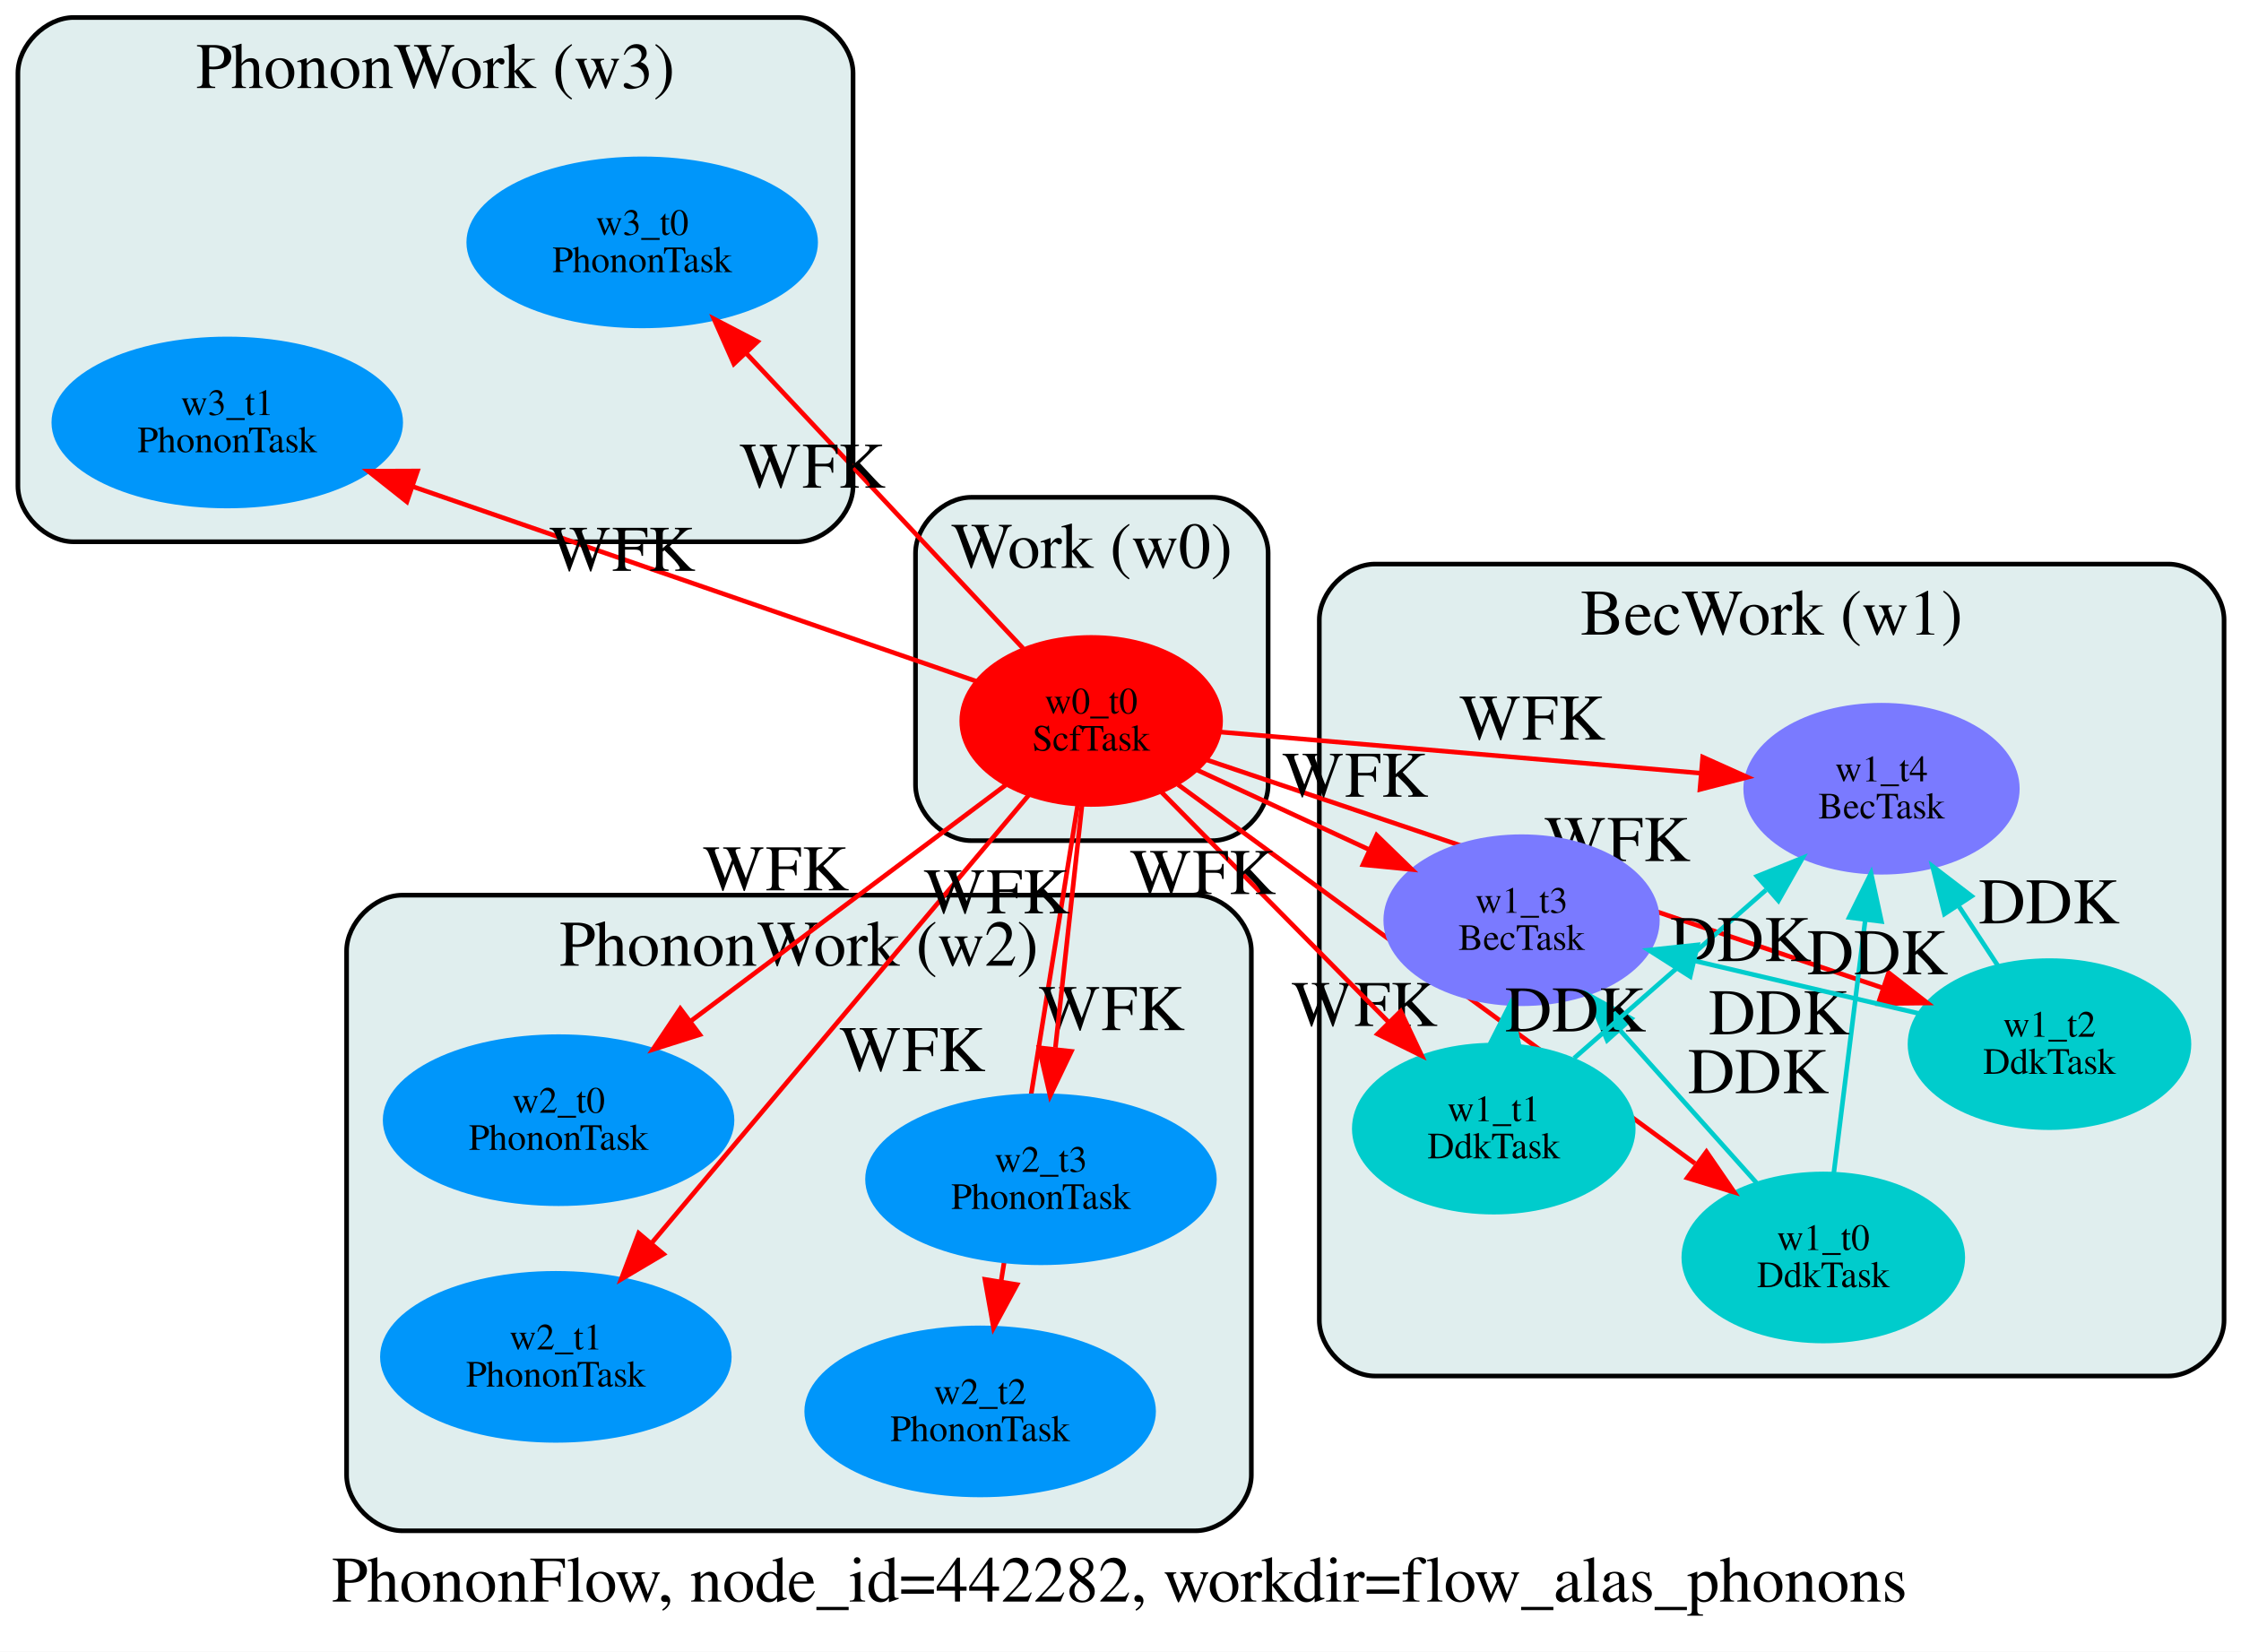
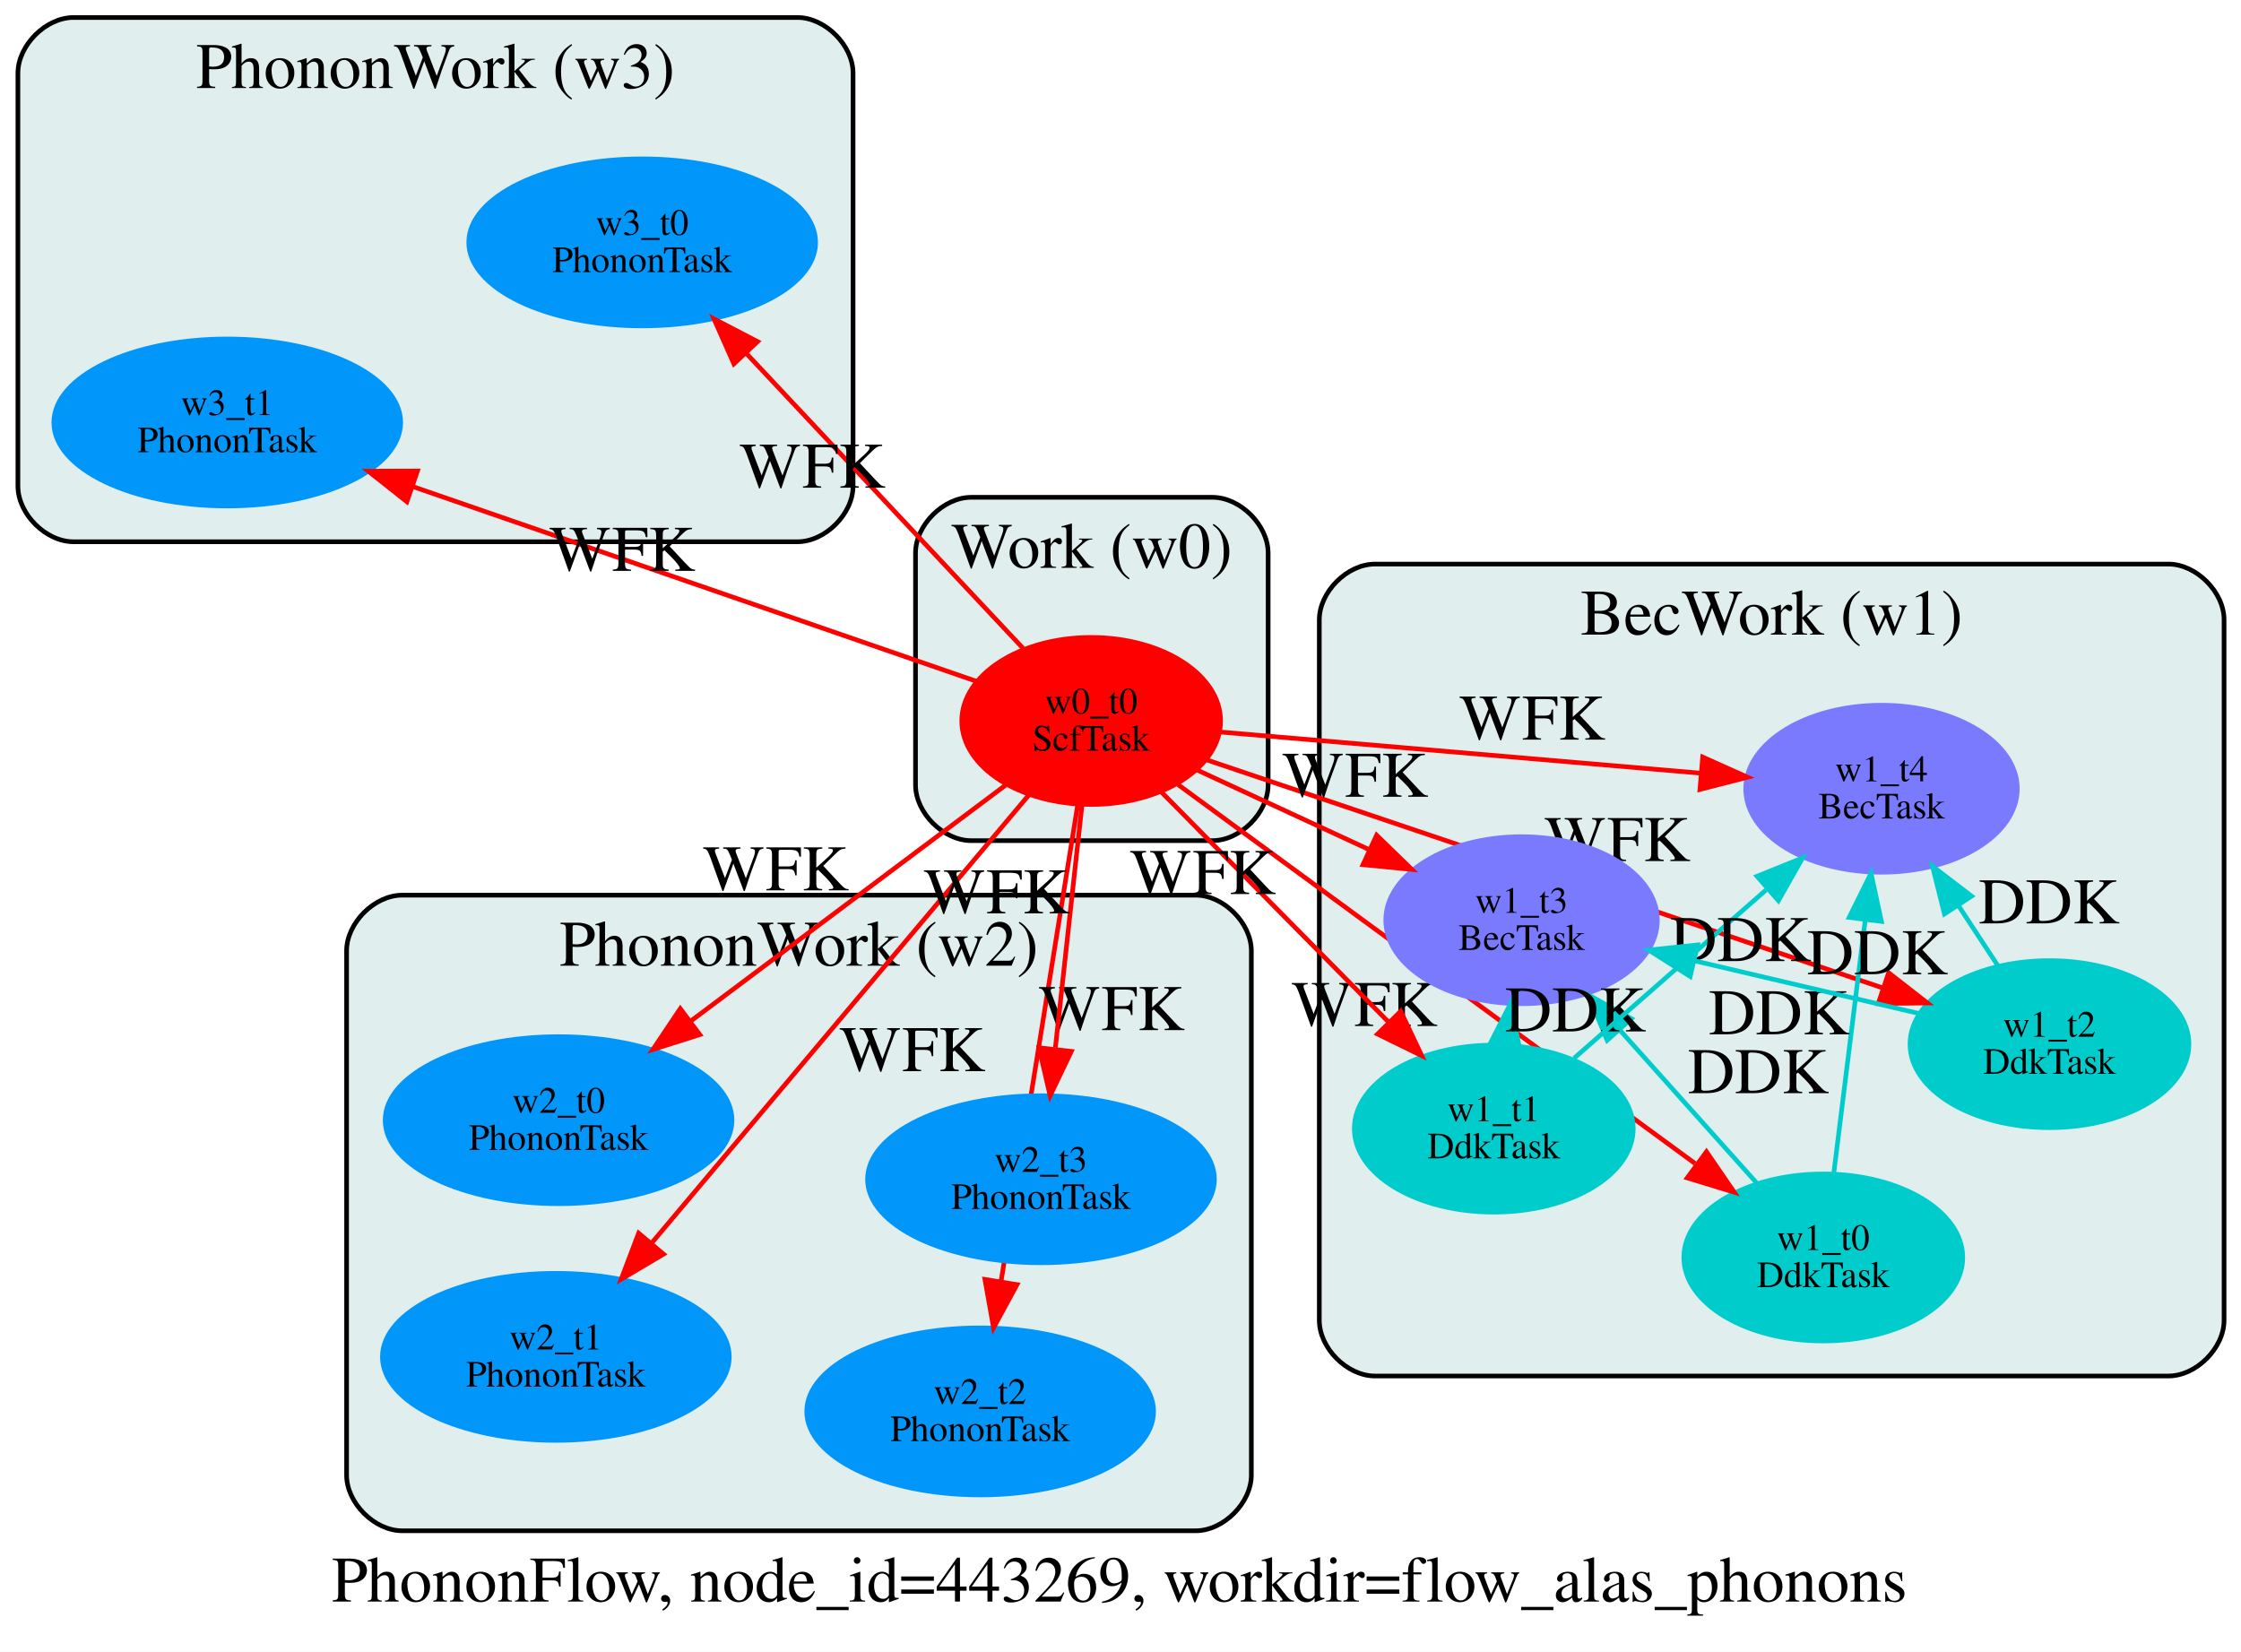
<svg xmlns="http://www.w3.org/2000/svg" width="483pt" height="356pt" viewBox="0.00 0.00 483.00 356.00">
  <g id="graph0" class="graph" transform="scale(1 1) rotate(0) translate(4 330)">
    <polygon fill="white" stroke="transparent" points="-4,26 -4,-330 479,-330 479,26 -4,26" />
-     <text text-anchor="start" x="67.5" y="15.2" font-family="Times,serif" font-size="14.00">PhononFlow, node_id=442282, workdir=flow_alas_phonons</text>
+     <text text-anchor="start" x="67.5" y="15.2" font-family="Times,serif" font-size="14.00">PhononFlow, node_id=443269, workdir=flow_alas_phonons</text>
    <g id="clust1" class="cluster">
      <path fill="#e0eeee" stroke="black" d="M205.32,-148.81C205.32,-148.81 257.32,-148.81 257.32,-148.81 263.32,-148.81 269.32,-154.81 269.32,-160.81 269.32,-160.81 269.32,-210.81 269.32,-210.81 269.32,-216.81 263.32,-222.81 257.32,-222.81 257.32,-222.81 205.32,-222.81 205.32,-222.81 199.32,-222.81 193.32,-216.81 193.32,-210.81 193.32,-210.81 193.32,-160.81 193.32,-160.81 193.32,-154.81 199.32,-148.81 205.32,-148.81" />
      <text text-anchor="middle" x="231.32" y="-207.61" font-family="Times,serif" font-size="14.00">Work (w0)</text>
    </g>
    <g id="clust2" class="cluster">
      <path fill="#e0eeee" stroke="black" d="M292.35,-33.42C292.35,-33.42 463.35,-33.42 463.35,-33.42 469.35,-33.42 475.35,-39.42 475.35,-45.42 475.35,-45.42 475.35,-196.42 475.35,-196.42 475.35,-202.42 469.35,-208.42 463.35,-208.42 463.35,-208.42 292.35,-208.42 292.35,-208.42 286.35,-208.42 280.35,-202.42 280.35,-196.42 280.35,-196.42 280.35,-45.42 280.35,-45.42 280.35,-39.42 286.35,-33.42 292.35,-33.42" />
      <text text-anchor="middle" x="377.85" y="-193.22" font-family="Times,serif" font-size="14.00">BecWork (w1)</text>
    </g>
    <g id="clust3" class="cluster">
      <path fill="#e0eeee" stroke="black" d="M82.7,-0.06C82.7,-0.06 253.7,-0.06 253.7,-0.06 259.7,-0.06 265.7,-6.06 265.7,-12.06 265.7,-12.06 265.7,-125.06 265.7,-125.06 265.7,-131.06 259.7,-137.06 253.7,-137.06 253.7,-137.06 82.7,-137.06 82.7,-137.06 76.7,-137.06 70.7,-131.06 70.7,-125.06 70.7,-125.06 70.7,-12.06 70.7,-12.06 70.7,-6.06 76.7,-0.06 82.7,-0.06" />
      <text text-anchor="middle" x="168.2" y="-121.86" font-family="Times,serif" font-size="14.00">PhononWork (w2)</text>
    </g>
    <g id="clust4" class="cluster">
      <path fill="#e0eeee" stroke="black" d="M11.86,-213.23C11.86,-213.23 167.86,-213.23 167.86,-213.23 173.86,-213.23 179.86,-219.23 179.86,-225.23 179.86,-225.23 179.86,-314.23 179.86,-314.23 179.86,-320.23 173.86,-326.23 167.86,-326.23 167.86,-326.23 11.86,-326.23 11.86,-326.23 5.86,-326.23 -0.14,-320.23 -0.14,-314.23 -0.14,-314.23 -0.14,-225.23 -0.14,-225.23 -0.14,-219.23 5.86,-213.23 11.86,-213.23" />
      <text text-anchor="middle" x="89.86" y="-311.03" font-family="Times,serif" font-size="14.00">PhononWork (w3)</text>
    </g>
    <g id="node1" class="node">
      <ellipse fill="#ff0000" stroke="#ff0000" cx="231.18" cy="-174.61" rx="27.89" ry="18" />
      <text text-anchor="middle" x="231.18" y="-176.21" font-family="Times,serif" font-size="8.00">w0_t0</text>
      <text text-anchor="middle" x="231.18" y="-168.21" font-family="Times,serif" font-size="8.00">ScfTask</text>
    </g>
    <g id="node2" class="node">
      <ellipse fill="#00cccc" stroke="#00cccc" cx="388.97" cy="-58.97" rx="30.06" ry="18" />
      <text text-anchor="middle" x="388.97" y="-60.57" font-family="Times,serif" font-size="8.00">w1_t0</text>
      <text text-anchor="middle" x="388.97" y="-52.57" font-family="Times,serif" font-size="8.00">DdkTask</text>
    </g>
    <g id="edge1" class="edge">
      <path fill="none" stroke="#ff0000" d="M249.9,-160.89C277.51,-140.65 329.33,-102.68 361.32,-79.23" />
      <polygon fill="#ff0000" stroke="#ff0000" points="363.79,-81.76 369.78,-73.03 359.65,-76.12 363.79,-81.76" />
      <text text-anchor="middle" x="290.06" y="-108.86" font-family="Times,serif" font-size="14.00">WFK</text>
    </g>
    <g id="node3" class="node">
      <ellipse fill="#00cccc" stroke="#00cccc" cx="317.95" cy="-86.74" rx="30.06" ry="18" />
      <text text-anchor="middle" x="317.95" y="-88.34" font-family="Times,serif" font-size="8.00">w1_t1</text>
      <text text-anchor="middle" x="317.95" y="-80.34" font-family="Times,serif" font-size="8.00">DdkTask</text>
    </g>
    <g id="edge2" class="edge">
      <path fill="none" stroke="#ff0000" d="M246.3,-159.3C259.82,-145.61 279.82,-125.35 295.26,-109.72" />
      <polygon fill="#ff0000" stroke="#ff0000" points="297.89,-112.04 302.42,-102.46 292.91,-107.12 297.89,-112.04" />
      <text text-anchor="middle" x="255.22" y="-137.31" font-family="Times,serif" font-size="14.00">WFK</text>
    </g>
    <g id="node4" class="node">
      <ellipse fill="#00cccc" stroke="#00cccc" cx="437.72" cy="-104.95" rx="30.06" ry="18" />
      <text text-anchor="middle" x="437.72" y="-106.55" font-family="Times,serif" font-size="8.00">w1_t2</text>
      <text text-anchor="middle" x="437.72" y="-98.55" font-family="Times,serif" font-size="8.00">DdkTask</text>
    </g>
    <g id="edge3" class="edge">
      <path fill="none" stroke="#ff0000" d="M256.1,-166.21C292.45,-153.94 360.23,-131.08 401.92,-117.02" />
      <polygon fill="#ff0000" stroke="#ff0000" points="403.06,-120.33 411.41,-113.82 400.82,-113.7 403.06,-120.33" />
      <text text-anchor="middle" x="344.56" y="-144.41" font-family="Times,serif" font-size="14.00">WFK</text>
    </g>
    <g id="node5" class="node">
      <ellipse fill="#7a7aff" stroke="#7a7aff" cx="323.94" cy="-131.66" rx="29.27" ry="18" />
      <text text-anchor="middle" x="323.94" y="-133.26" font-family="Times,serif" font-size="8.00">w1_t3</text>
      <text text-anchor="middle" x="323.94" y="-125.26" font-family="Times,serif" font-size="8.00">BecTask</text>
    </g>
    <g id="edge4" class="edge">
      <path fill="none" stroke="#ff0000" d="M254.11,-163.99C265.2,-158.86 278.72,-152.6 290.9,-146.96" />
      <polygon fill="#ff0000" stroke="#ff0000" points="292.7,-149.98 300.3,-142.6 289.76,-143.63 292.7,-149.98" />
      <text text-anchor="middle" x="288.06" y="-158.27" font-family="Times,serif" font-size="14.00">WFK</text>
    </g>
    <g id="node6" class="node">
      <ellipse fill="#7a7aff" stroke="#7a7aff" cx="401.52" cy="-160" rx="29.27" ry="18" />
      <text text-anchor="middle" x="401.52" y="-161.6" font-family="Times,serif" font-size="8.00">w1_t4</text>
      <text text-anchor="middle" x="401.52" y="-153.6" font-family="Times,serif" font-size="8.00">BecTask</text>
    </g>
    <g id="edge5" class="edge">
      <path fill="none" stroke="#ff0000" d="M258.93,-172.23C287.05,-169.82 330.8,-166.07 362.43,-163.36" />
      <polygon fill="#ff0000" stroke="#ff0000" points="362.98,-166.82 372.65,-162.48 362.39,-159.85 362.98,-166.82" />
      <text text-anchor="middle" x="326.23" y="-170.59" font-family="Times,serif" font-size="14.00">WFK</text>
    </g>
    <g id="node7" class="node">
      <ellipse fill="#0096fa" stroke="#0096fa" cx="116.39" cy="-88.56" rx="37.38" ry="18" />
      <text text-anchor="middle" x="116.39" y="-90.16" font-family="Times,serif" font-size="8.00">w2_t0</text>
      <text text-anchor="middle" x="116.39" y="-82.16" font-family="Times,serif" font-size="8.00">PhononTask</text>
    </g>
    <g id="edge6" class="edge">
      <path fill="none" stroke="#ff0000" d="M212.74,-160.78C194.39,-147.03 165.98,-125.73 144.75,-109.82" />
      <polygon fill="#ff0000" stroke="#ff0000" points="146.82,-107 136.72,-103.8 142.62,-112.6 146.82,-107" />
      <text text-anchor="middle" x="163.19" y="-138.1" font-family="Times,serif" font-size="14.00">WFK</text>
    </g>
    <g id="node8" class="node">
      <ellipse fill="#0096fa" stroke="#0096fa" cx="115.8" cy="-37.55" rx="37.38" ry="18" />
      <text text-anchor="middle" x="115.8" y="-39.15" font-family="Times,serif" font-size="8.00">w2_t1</text>
      <text text-anchor="middle" x="115.8" y="-31.15" font-family="Times,serif" font-size="8.00">PhononTask</text>
    </g>
    <g id="edge7" class="edge">
      <path fill="none" stroke="#ff0000" d="M217.72,-158.62C197.7,-134.84 159.92,-89.96 136.41,-62.03" />
      <polygon fill="#ff0000" stroke="#ff0000" points="139.01,-59.69 129.89,-54.29 133.65,-64.2 139.01,-59.69" />
      <text text-anchor="middle" x="192.62" y="-99.13" font-family="Times,serif" font-size="14.00">WFK</text>
    </g>
    <g id="node9" class="node">
      <ellipse fill="#0096fa" stroke="#0096fa" cx="207.25" cy="-25.79" rx="37.38" ry="18" />
      <text text-anchor="middle" x="207.25" y="-27.39" font-family="Times,serif" font-size="8.00">w2_t2</text>
      <text text-anchor="middle" x="207.25" y="-19.39" font-family="Times,serif" font-size="8.00">PhononTask</text>
    </g>
    <g id="edge8" class="edge">
      <path fill="none" stroke="#ff0000" d="M228.3,-156.66C224.18,-131.07 216.59,-83.88 211.74,-53.71" />
      <polygon fill="#ff0000" stroke="#ff0000" points="215.19,-53.12 210.14,-43.81 208.28,-54.24 215.19,-53.12" />
      <text text-anchor="middle" x="235.57" y="-107.98" font-family="Times,serif" font-size="14.00">WFK</text>
    </g>
    <g id="node10" class="node">
      <ellipse fill="#0096fa" stroke="#0096fa" cx="220.36" cy="-75.83" rx="37.38" ry="18" />
      <text text-anchor="middle" x="220.36" y="-77.43" font-family="Times,serif" font-size="8.00">w2_t3</text>
      <text text-anchor="middle" x="220.36" y="-69.43" font-family="Times,serif" font-size="8.00">PhononTask</text>
    </g>
    <g id="edge9" class="edge">
      <path fill="none" stroke="#ff0000" d="M229.2,-156.49C227.59,-141.87 225.31,-121.04 223.47,-104.21" />
      <polygon fill="#ff0000" stroke="#ff0000" points="226.9,-103.39 222.33,-93.83 219.94,-104.16 226.9,-103.39" />
      <text text-anchor="middle" x="210.78" y="-133.15" font-family="Times,serif" font-size="14.00">WFK</text>
    </g>
    <g id="node11" class="node">
      <ellipse fill="#0096fa" stroke="#0096fa" cx="134.41" cy="-277.76" rx="37.38" ry="18" />
      <text text-anchor="middle" x="134.41" y="-279.36" font-family="Times,serif" font-size="8.00">w3_t0</text>
      <text text-anchor="middle" x="134.41" y="-271.36" font-family="Times,serif" font-size="8.00">PhononTask</text>
    </g>
    <g id="edge10" class="edge">
      <path fill="none" stroke="#ff0000" d="M216.48,-190.28C200.61,-207.19 175.14,-234.34 156.78,-253.91" />
      <polygon fill="#ff0000" stroke="#ff0000" points="154.17,-251.58 149.88,-261.26 159.28,-256.37 154.17,-251.58" />
      <text text-anchor="middle" x="171.08" y="-224.89" font-family="Times,serif" font-size="14.00">WFK</text>
    </g>
    <g id="node12" class="node">
      <ellipse fill="#0096fa" stroke="#0096fa" cx="44.98" cy="-238.94" rx="37.38" ry="18" />
      <text text-anchor="middle" x="44.98" y="-240.54" font-family="Times,serif" font-size="8.00">w3_t1</text>
      <text text-anchor="middle" x="44.98" y="-232.54" font-family="Times,serif" font-size="8.00">PhononTask</text>
    </g>
    <g id="edge11" class="edge">
      <path fill="none" stroke="#ff0000" d="M206.46,-183.15C175.4,-193.88 121.72,-212.43 84.84,-225.17" />
      <polygon fill="#ff0000" stroke="#ff0000" points="83.69,-221.86 75.38,-228.44 85.97,-228.48 83.69,-221.86" />
      <text text-anchor="middle" x="130.09" y="-206.96" font-family="Times,serif" font-size="14.00">WFK</text>
    </g>
    <g id="edge12" class="edge">
      <path fill="none" stroke="#00cccc" d="M374.54,-75.1C365.87,-84.79 354.68,-97.3 345.03,-108.08" />
      <polygon fill="#00cccc" stroke="#00cccc" points="342.39,-105.78 338.33,-115.57 347.61,-110.45 342.39,-105.78" />
      <text text-anchor="middle" x="374.95" y="-94.39" font-family="Times,serif" font-size="14.00">DDK</text>
    </g>
    <g id="edge13" class="edge">
      <path fill="none" stroke="#00cccc" d="M391.22,-77.03C393.1,-92.17 395.81,-114.04 397.99,-131.53" />
      <polygon fill="#00cccc" stroke="#00cccc" points="394.55,-132.26 399.26,-141.76 401.5,-131.4 394.55,-132.26" />
      <text text-anchor="middle" x="379.43" y="-107.08" font-family="Times,serif" font-size="14.00">DDK</text>
    </g>
    <g id="edge14" class="edge">
      <path fill="none" stroke="#00cccc" d="M320.35,-104.75C320.36,-104.84 320.37,-104.93 320.39,-105.02" />
      <polygon fill="#00cccc" stroke="#00cccc" points="316.74,-104.19 321.54,-113.64 323.68,-103.27 316.74,-104.19" />
      <text text-anchor="middle" x="335.53" y="-107.69" font-family="Times,serif" font-size="14.00">DDK</text>
    </g>
    <g id="edge15" class="edge">
      <path fill="none" stroke="#00cccc" d="M335.27,-101.92C347.22,-112.4 363.31,-126.5 376.63,-138.18" />
      <polygon fill="#00cccc" stroke="#00cccc" points="374.69,-141.13 384.51,-145.09 379.3,-135.87 374.69,-141.13" />
      <text text-anchor="middle" x="371.12" y="-122.85" font-family="Times,serif" font-size="14.00">DDK</text>
    </g>
    <g id="edge16" class="edge">
      <path fill="none" stroke="#00cccc" d="M409.59,-111.55C395.02,-114.97 377.02,-119.19 361.3,-122.89" />
      <polygon fill="#00cccc" stroke="#00cccc" points="360.28,-119.53 351.35,-125.22 361.88,-126.34 360.28,-119.53" />
      <text text-anchor="middle" x="400.61" y="-120.02" font-family="Times,serif" font-size="14.00">DDK</text>
    </g>
    <g id="edge17" class="edge">
      <path fill="none" stroke="#00cccc" d="M426.66,-121.76C424,-125.82 421.09,-130.24 418.23,-134.6" />
      <polygon fill="#00cccc" stroke="#00cccc" points="415.08,-133.01 412.51,-143.29 420.93,-136.85 415.08,-133.01" />
      <text text-anchor="middle" x="437.61" y="-130.98" font-family="Times,serif" font-size="14.00">DDK</text>
    </g>
  </g>
</svg>
